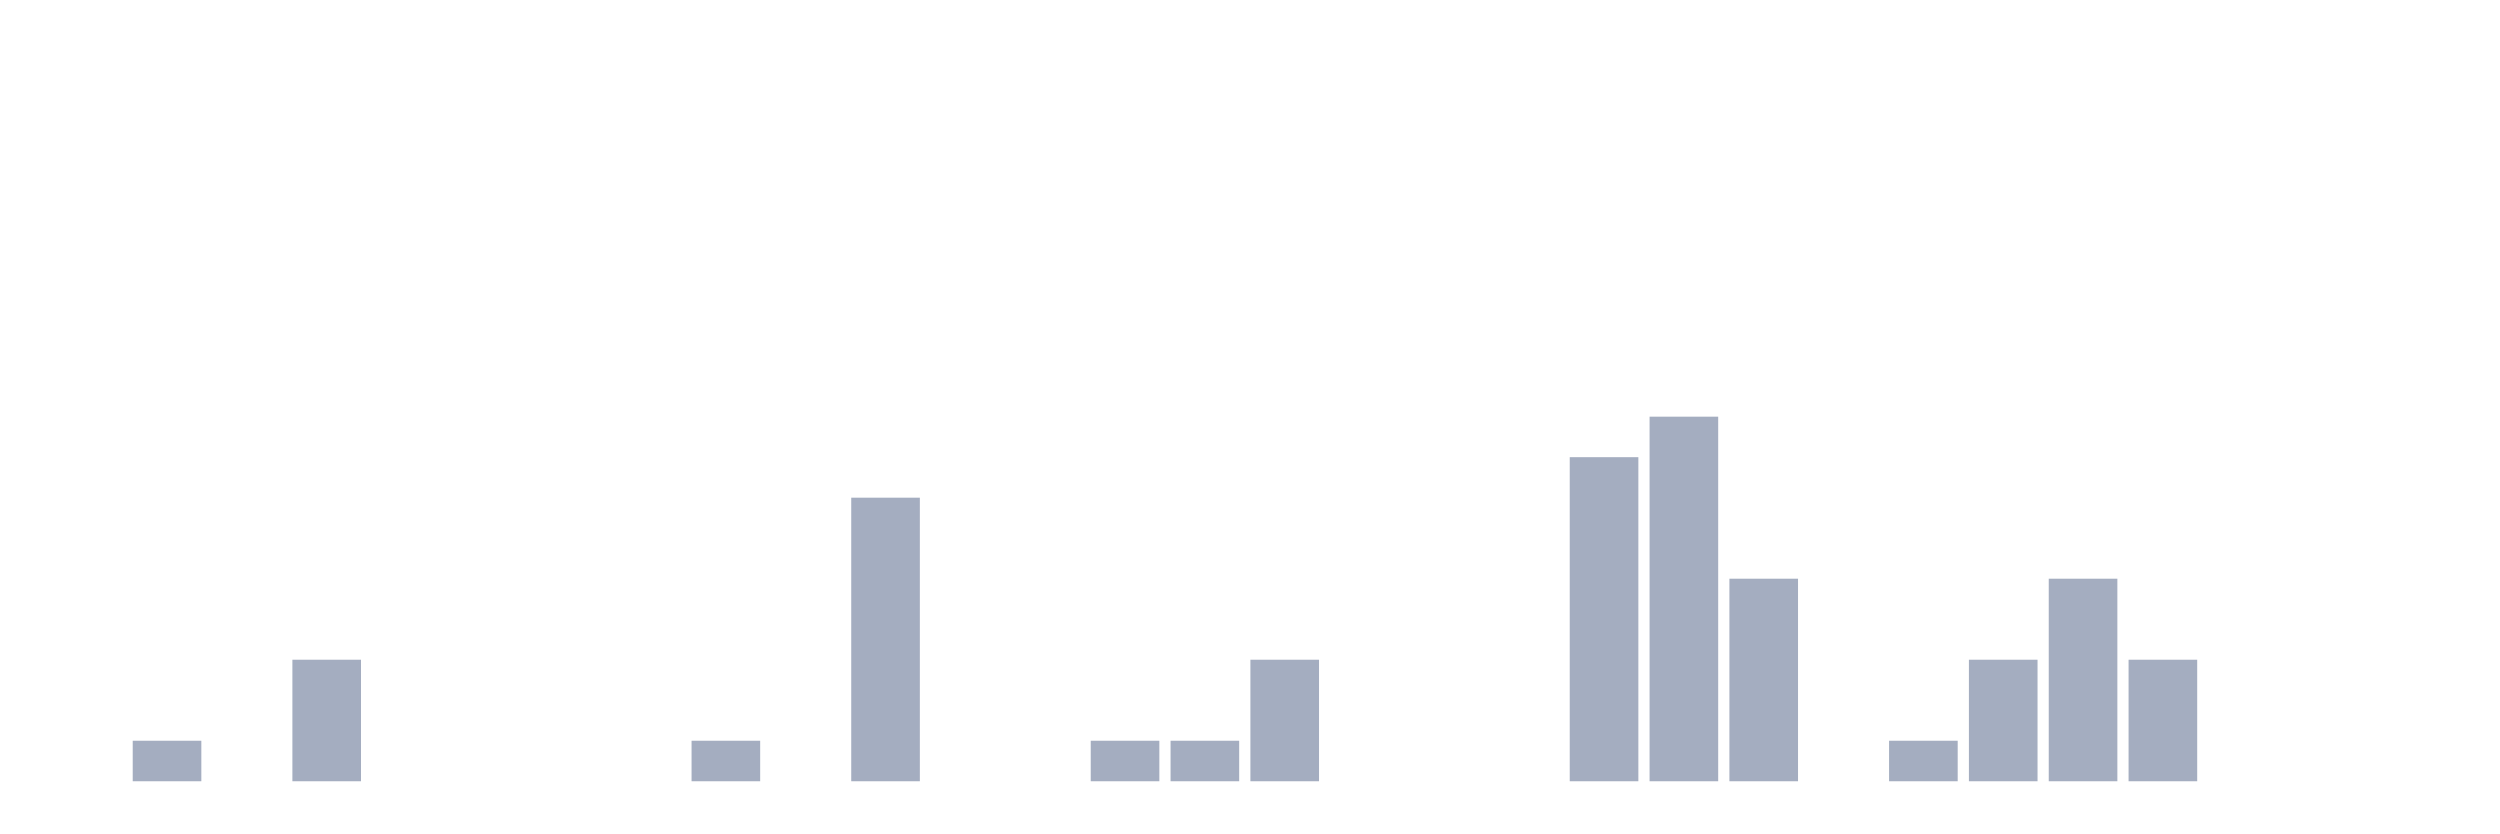
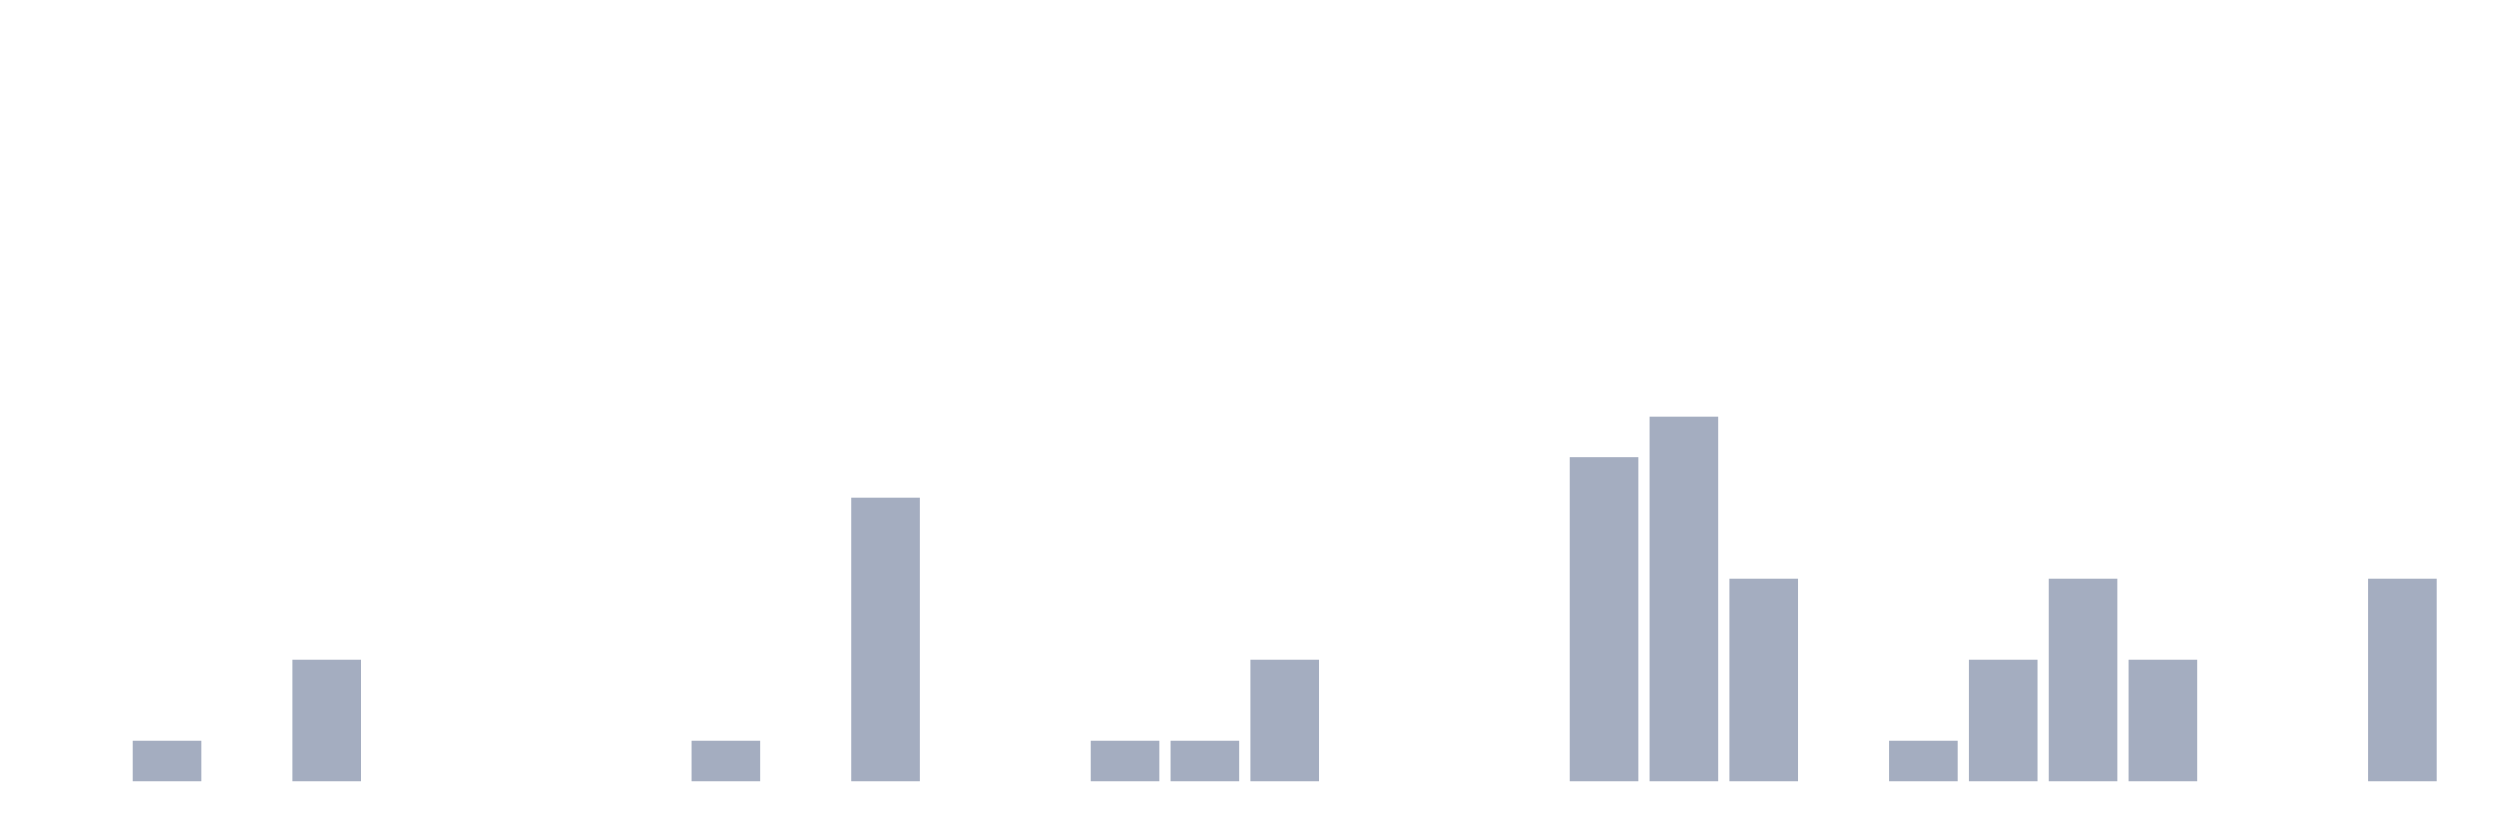
<svg xmlns="http://www.w3.org/2000/svg" viewBox="0 0 480 160">
  <g transform="translate(10,10)">
    <rect class="bar" x="0.153" width="13.175" y="140" height="0" fill="rgb(164,173,192)" />
    <rect class="bar" x="15.482" width="13.175" y="132.222" height="7.778" fill="rgb(164,173,192)" />
    <rect class="bar" x="30.81" width="13.175" y="140" height="0" fill="rgb(164,173,192)" />
    <rect class="bar" x="46.138" width="13.175" y="116.667" height="23.333" fill="rgb(164,173,192)" />
    <rect class="bar" x="61.466" width="13.175" y="140" height="0" fill="rgb(164,173,192)" />
    <rect class="bar" x="76.794" width="13.175" y="140" height="0" fill="rgb(164,173,192)" />
    <rect class="bar" x="92.123" width="13.175" y="140" height="0" fill="rgb(164,173,192)" />
    <rect class="bar" x="107.451" width="13.175" y="140" height="0" fill="rgb(164,173,192)" />
    <rect class="bar" x="122.779" width="13.175" y="132.222" height="7.778" fill="rgb(164,173,192)" />
    <rect class="bar" x="138.107" width="13.175" y="140" height="0" fill="rgb(164,173,192)" />
    <rect class="bar" x="153.436" width="13.175" y="85.556" height="54.444" fill="rgb(164,173,192)" />
    <rect class="bar" x="168.764" width="13.175" y="140" height="0" fill="rgb(164,173,192)" />
    <rect class="bar" x="184.092" width="13.175" y="140" height="0" fill="rgb(164,173,192)" />
    <rect class="bar" x="199.42" width="13.175" y="132.222" height="7.778" fill="rgb(164,173,192)" />
    <rect class="bar" x="214.748" width="13.175" y="132.222" height="7.778" fill="rgb(164,173,192)" />
    <rect class="bar" x="230.077" width="13.175" y="116.667" height="23.333" fill="rgb(164,173,192)" />
    <rect class="bar" x="245.405" width="13.175" y="140" height="0" fill="rgb(164,173,192)" />
    <rect class="bar" x="260.733" width="13.175" y="140" height="0" fill="rgb(164,173,192)" />
    <rect class="bar" x="276.061" width="13.175" y="140" height="0" fill="rgb(164,173,192)" />
    <rect class="bar" x="291.39" width="13.175" y="77.778" height="62.222" fill="rgb(164,173,192)" />
    <rect class="bar" x="306.718" width="13.175" y="70" height="70" fill="rgb(164,173,192)" />
    <rect class="bar" x="322.046" width="13.175" y="101.111" height="38.889" fill="rgb(164,173,192)" />
    <rect class="bar" x="337.374" width="13.175" y="140" height="0" fill="rgb(164,173,192)" />
    <rect class="bar" x="352.702" width="13.175" y="132.222" height="7.778" fill="rgb(164,173,192)" />
    <rect class="bar" x="368.031" width="13.175" y="116.667" height="23.333" fill="rgb(164,173,192)" />
    <rect class="bar" x="383.359" width="13.175" y="101.111" height="38.889" fill="rgb(164,173,192)" />
    <rect class="bar" x="398.687" width="13.175" y="116.667" height="23.333" fill="rgb(164,173,192)" />
    <rect class="bar" x="414.015" width="13.175" y="140" height="0" fill="rgb(164,173,192)" />
    <rect class="bar" x="429.344" width="13.175" y="140" height="0" fill="rgb(164,173,192)" />
-     <rect class="bar" x="444.672" width="13.175" y="140" height="0" fill="rgb(164,173,192)" />
+     <rect class="bar" x="444.672" width="13.175" y="101.111" height="38.889" fill="rgb(164,173,192)" />
  </g>
</svg>
